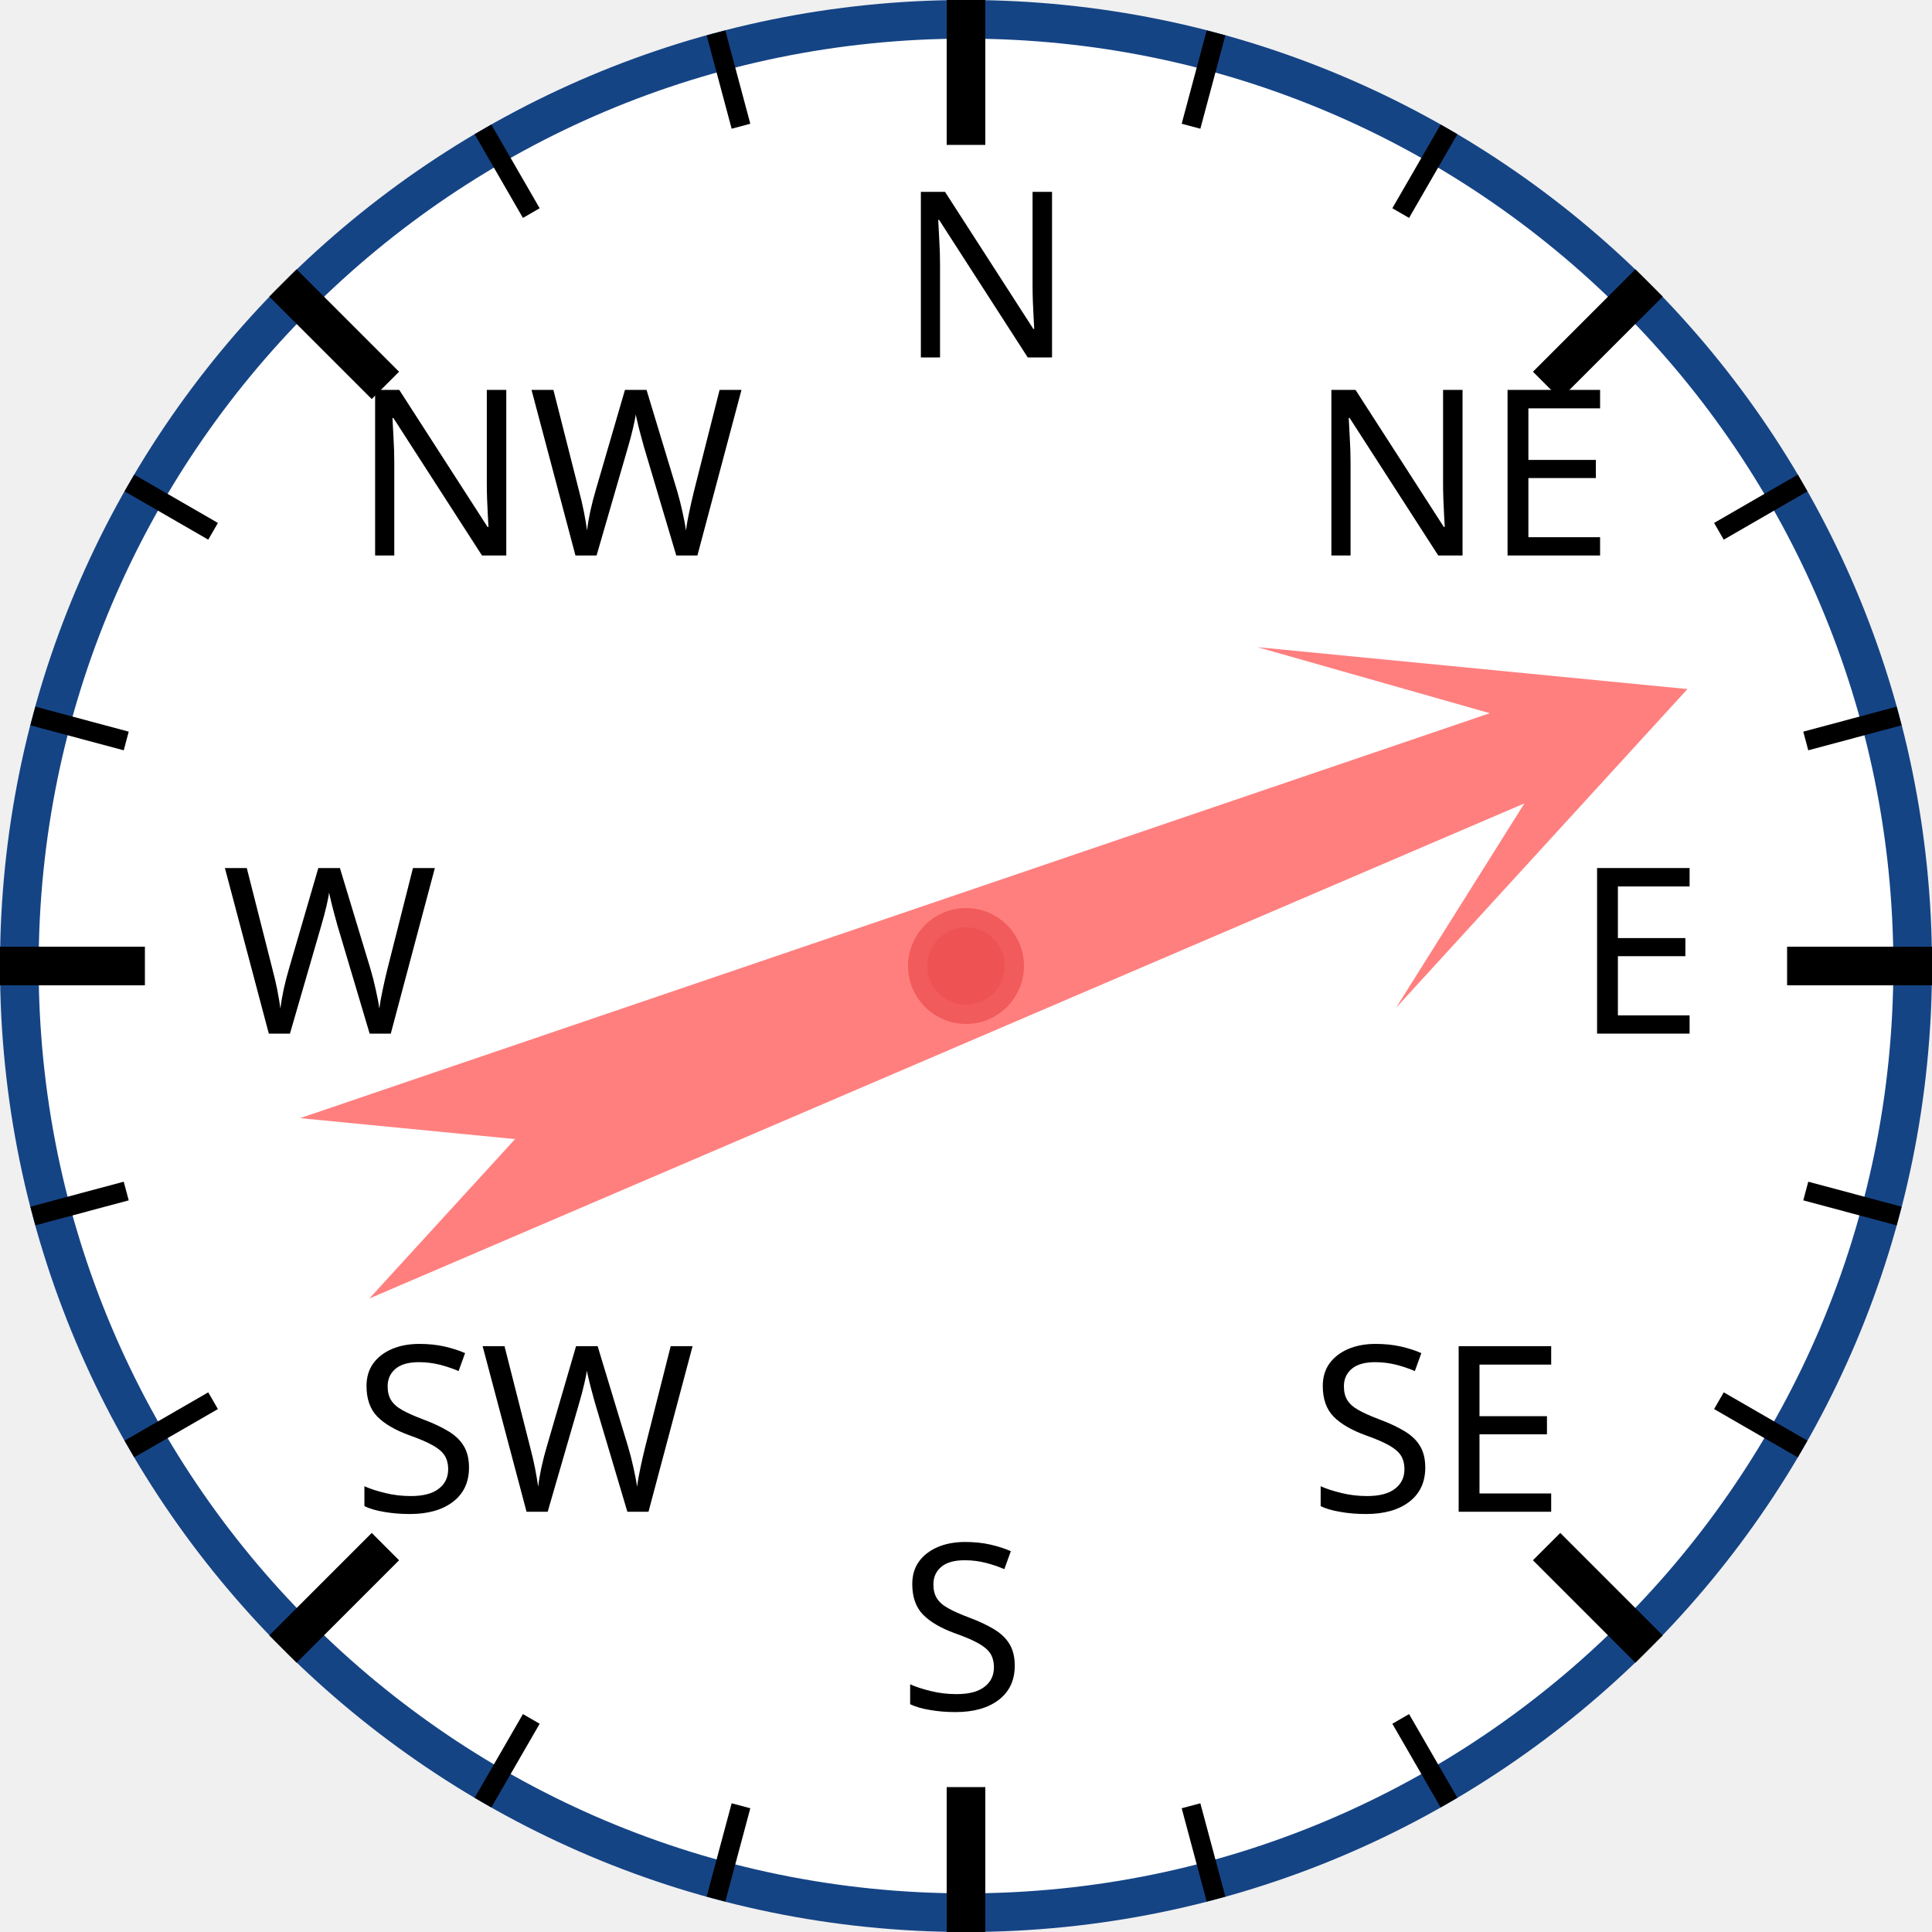
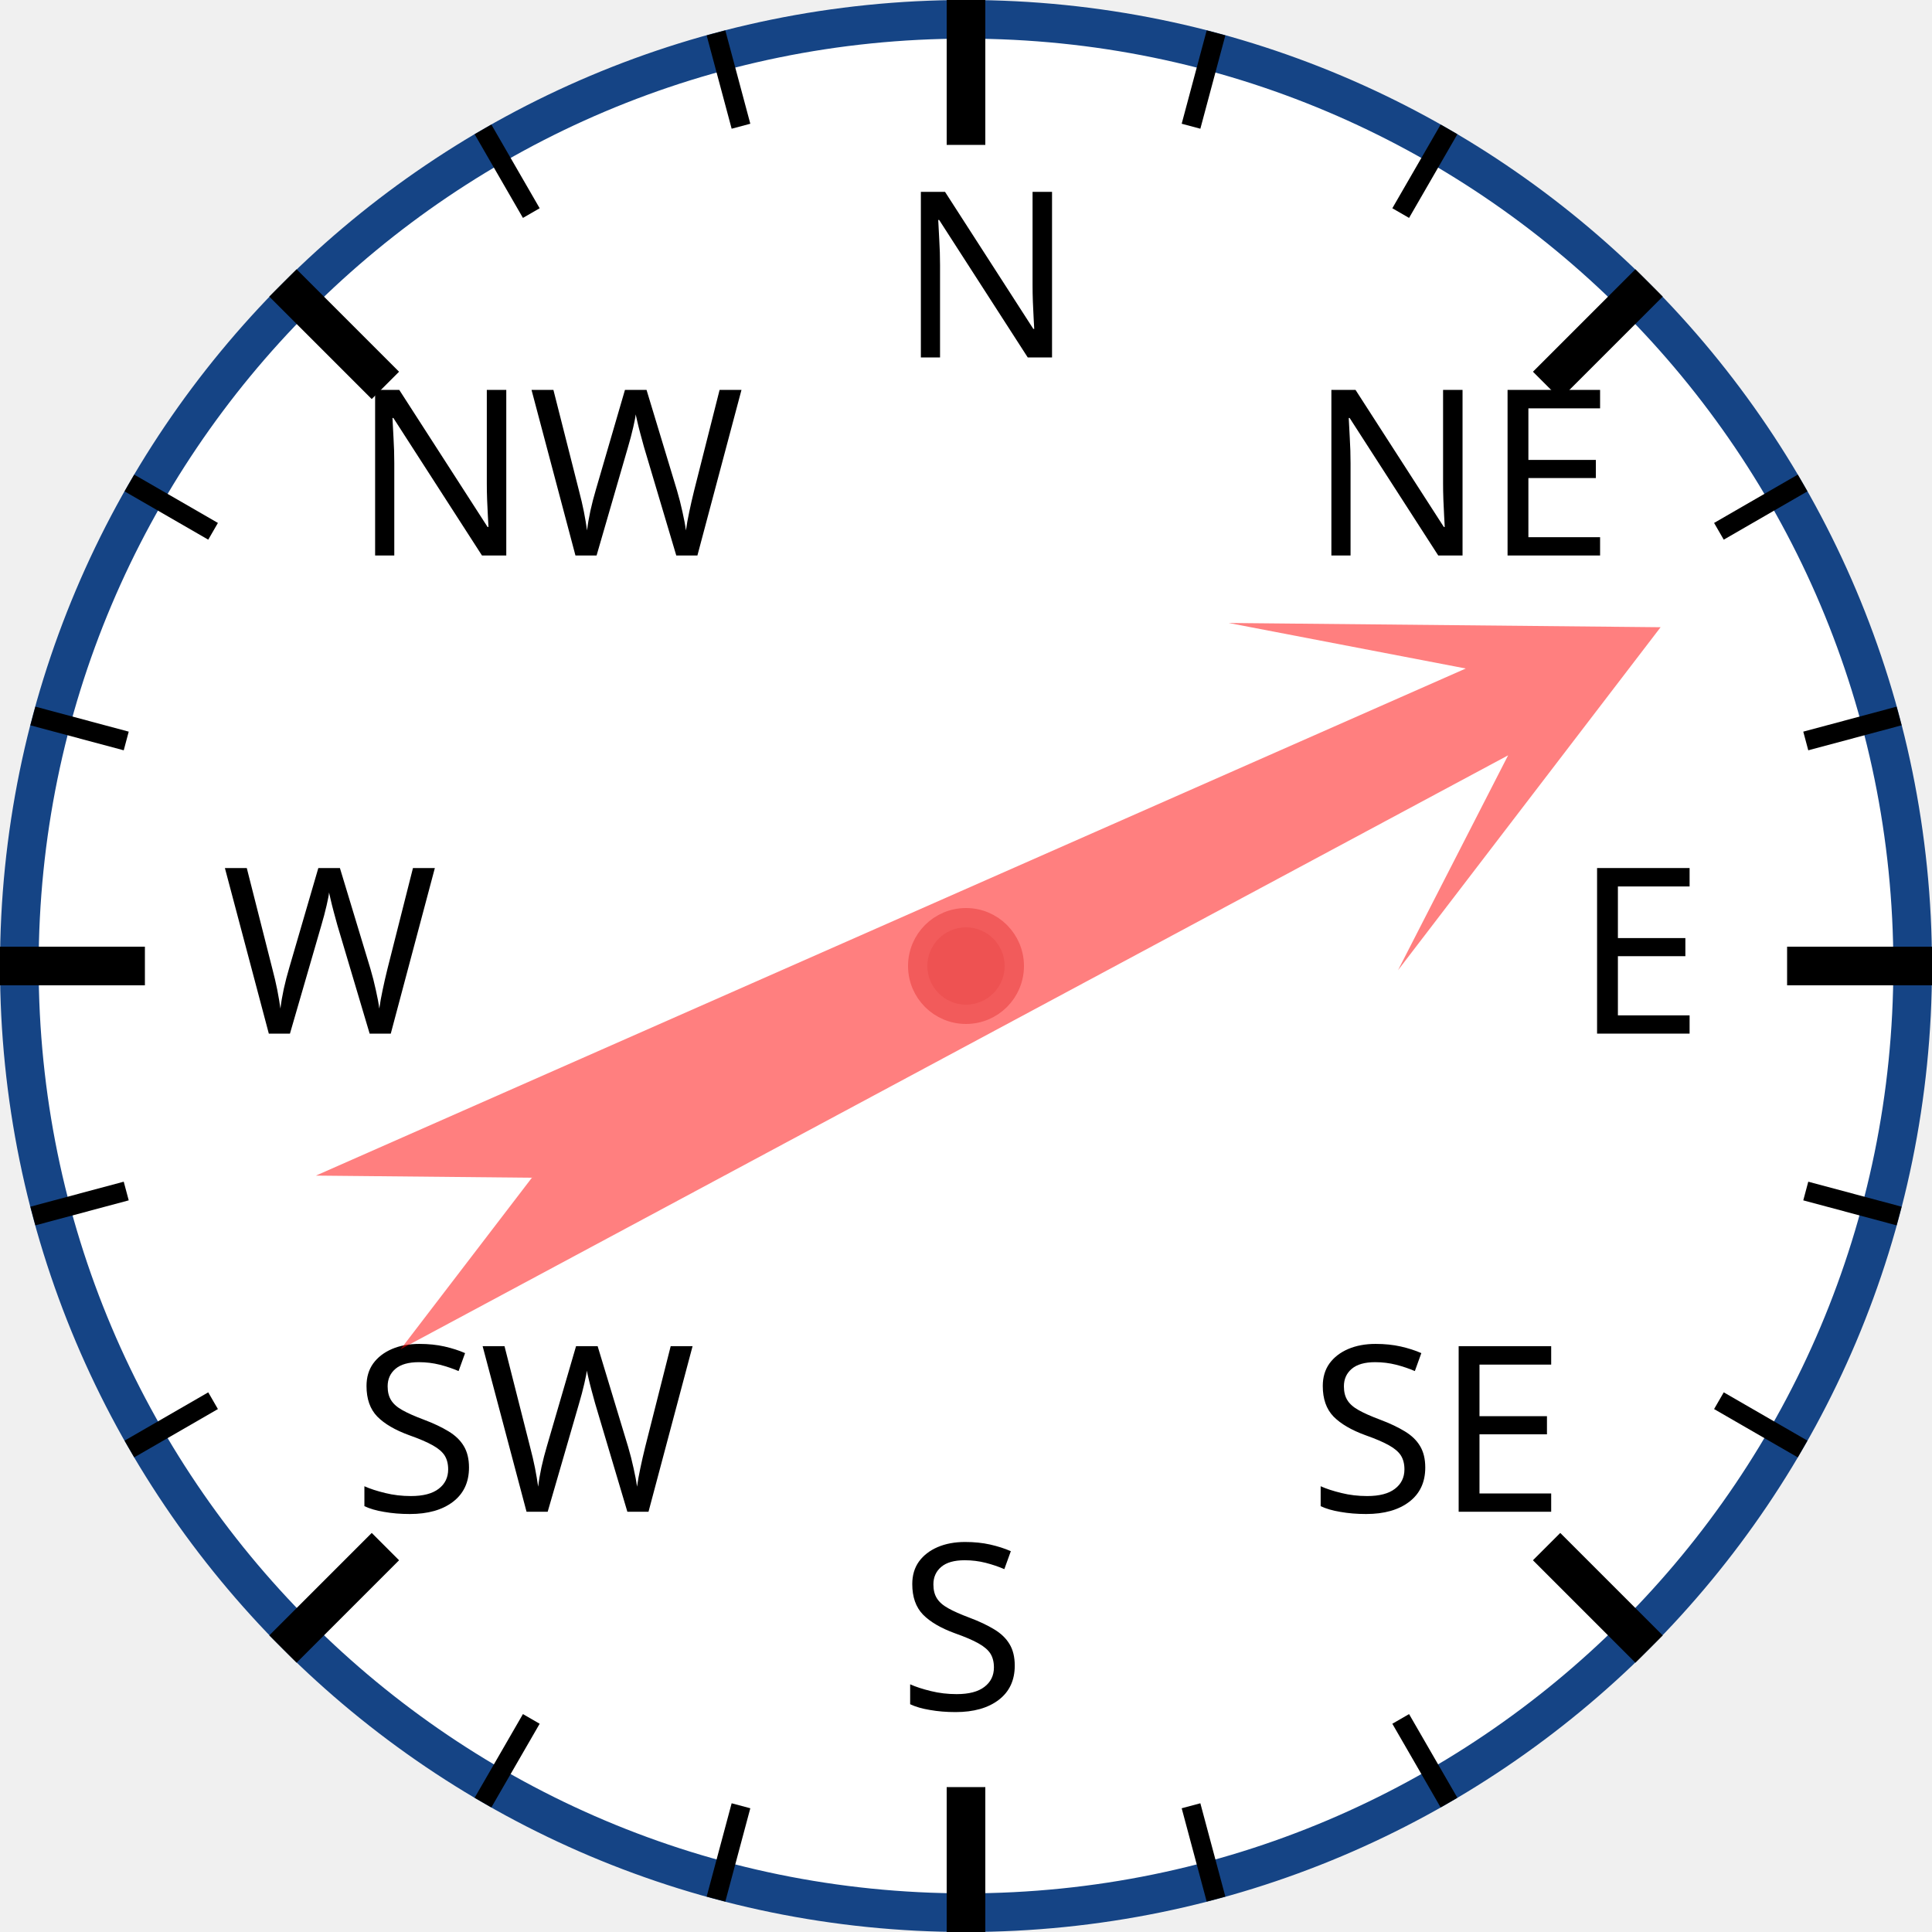
<svg xmlns="http://www.w3.org/2000/svg" width="120px" height="120px" viewBox="0 0 200 200">
  <circle cx="100" cy="100" r="98" style="fill: white; stroke: #154485; stroke-width: 4;" />
  <text x="93.0" y="37.0" style="font-family: sans-serif; font-size: 18pt;">N</text>
  <line x1="100.0" y1="0.0" x2="100.0" y2="15.0" style="stroke: black; stroke-width: 4;" />
  <line x1="74.118" y1="3.407" x2="76.706" y2="13.067" style="stroke: black; stroke-width: 2;" />
  <line x1="50" y1="13.397" x2="55" y2="22.058" style="stroke: black; stroke-width: 2;" />
  <text x="36.503" y="57.503" style="font-family: sans-serif; font-size: 18pt;">NW</text>
  <line x1="29.289" y1="29.289" x2="39.896" y2="39.896" style="stroke: black; stroke-width: 4;" />
  <line x1="13.397" y1="50" x2="22.058" y2="55" style="stroke: black; stroke-width: 2;" />
  <line x1="3.407" y1="74.118" x2="13.067" y2="76.706" style="stroke: black; stroke-width: 2;" />
  <text x="23.0" y="107.0" style="font-family: sans-serif; font-size: 18pt;">W</text>
  <line x1="0.0" y1="100.0" x2="15.0" y2="100.0" style="stroke: black; stroke-width: 4;" />
  <line x1="3.407" y1="125.882" x2="13.067" y2="123.294" style="stroke: black; stroke-width: 2;" />
  <line x1="13.397" y1="150" x2="22.058" y2="145" style="stroke: black; stroke-width: 2;" />
  <text x="36.503" y="156.497" style="font-family: sans-serif; font-size: 18pt;">SW</text>
  <line x1="29.289" y1="170.711" x2="39.896" y2="160.104" style="stroke: black; stroke-width: 4;" />
  <line x1="50" y1="186.603" x2="55" y2="177.942" style="stroke: black; stroke-width: 2;" />
  <line x1="74.118" y1="196.593" x2="76.706" y2="186.933" style="stroke: black; stroke-width: 2;" />
  <text x="93" y="177.0" style="font-family: sans-serif; font-size: 18pt;">S</text>
  <line x1="100" y1="200.0" x2="100" y2="185.0" style="stroke: black; stroke-width: 4;" />
  <line x1="125.882" y1="196.593" x2="123.294" y2="186.933" style="stroke: black; stroke-width: 2;" />
  <line x1="150.0" y1="186.603" x2="145.0" y2="177.942" style="stroke: black; stroke-width: 2;" />
  <text x="135.497" y="156.497" style="font-family: sans-serif; font-size: 18pt;">SE</text>
  <line x1="170.711" y1="170.711" x2="160.104" y2="160.104" style="stroke: black; stroke-width: 4;" />
  <line x1="186.603" y1="150" x2="177.942" y2="145" style="stroke: black; stroke-width: 2;" />
  <line x1="196.593" y1="125.882" x2="186.933" y2="123.294" style="stroke: black; stroke-width: 2;" />
  <text x="163.0" y="107" style="font-family: sans-serif; font-size: 18pt;">E</text>
  <line x1="200.0" y1="100" x2="185.0" y2="100" style="stroke: black; stroke-width: 4;" />
  <line x1="196.593" y1="74.118" x2="186.933" y2="76.706" style="stroke: black; stroke-width: 2;" />
  <line x1="186.603" y1="50" x2="177.942" y2="55" style="stroke: black; stroke-width: 2;" />
  <text x="135.497" y="57.503" style="font-family: sans-serif; font-size: 18pt;">NE</text>
  <line x1="170.711" y1="29.289" x2="160.104" y2="39.896" style="stroke: black; stroke-width: 4;" />
  <line x1="150" y1="13.397" x2="145" y2="22.058" style="stroke: black; stroke-width: 2;" />
  <line x1="125.882" y1="3.407" x2="123.294" y2="13.067" style="stroke: black; stroke-width: 2;" />
-   <polygon points="100 20 120 60 105 40 110 170 100 150 90 170 95 40 80 60" style="fill: red; fill-opacity: 0.5;" transform="rotate(69,100,100)" />
+   <polygon points="100 20 120 60 105 40 110 170 100 150 90 170 95 40 80 60" style="fill: red; fill-opacity: 0.5;" transform="rotate(64,100,100)" />
  <circle cx="100" cy="100" r="5" style="fill: #EE5252; stroke: #F25B5B; stroke-width: 2;" />
</svg>
